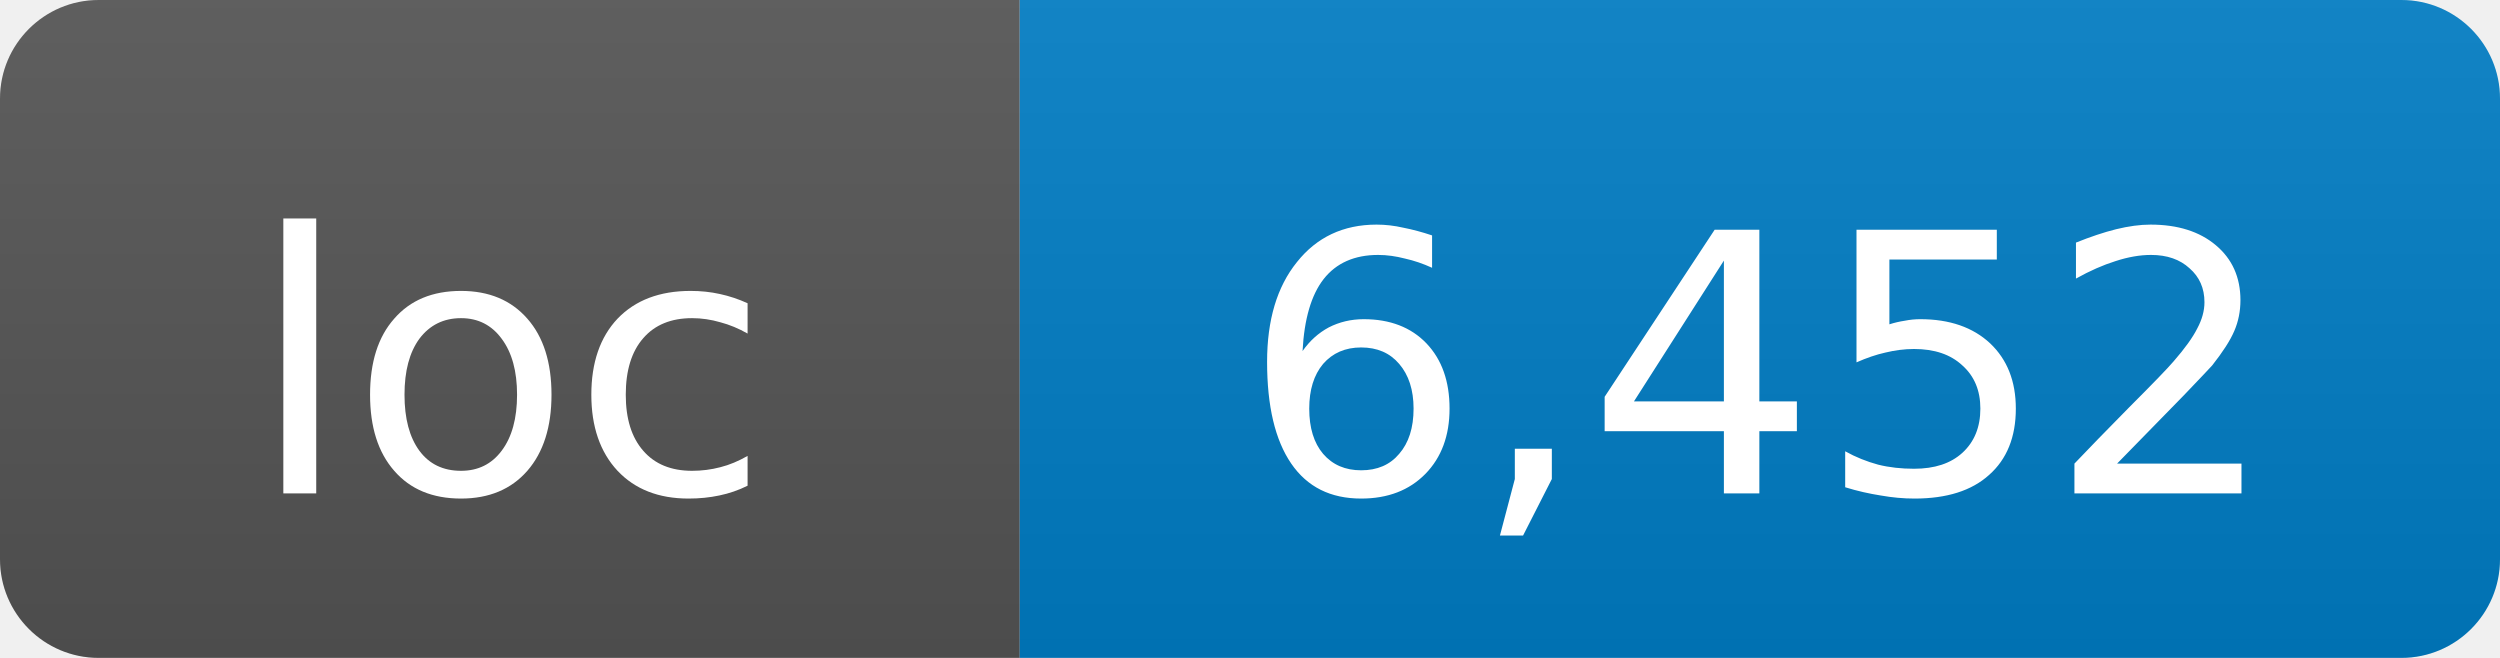
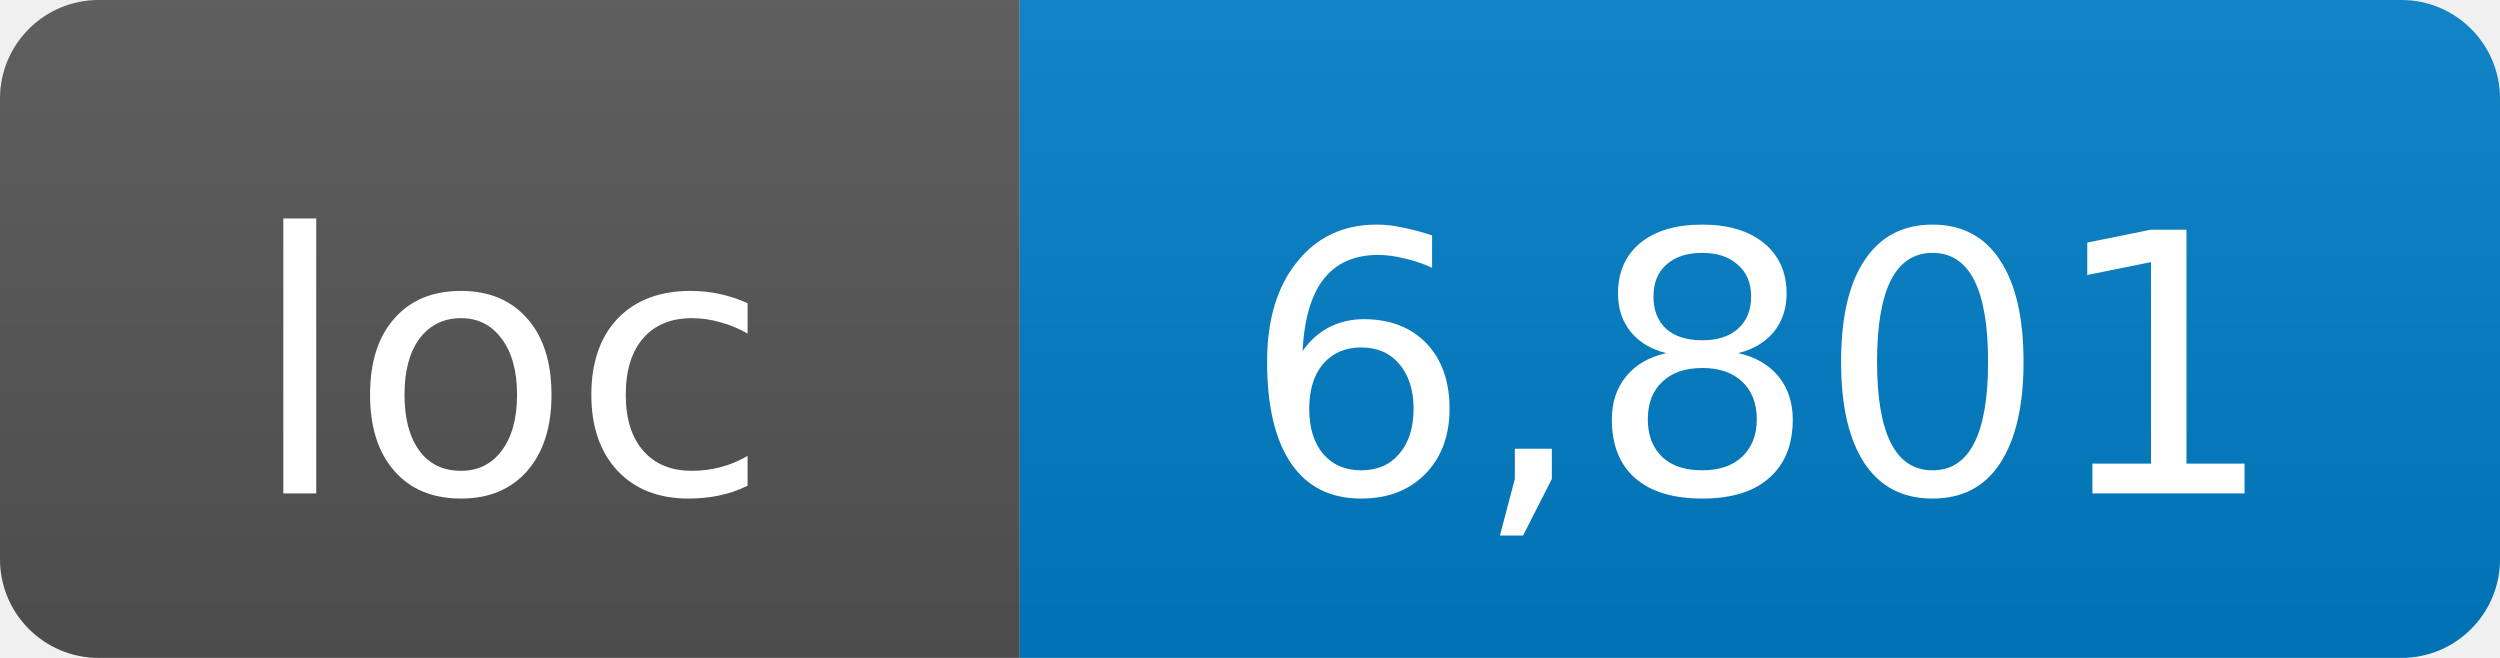
- <svg xmlns="http://www.w3.org/2000/svg" width="76" height="20" role="img" aria-label="loc: 6,452">
+ <svg xmlns="http://www.w3.org/2000/svg" width="76" height="20" role="img" aria-label="loc: 6,801">
  <linearGradient id="s" x2="0" y2="100%">
    <stop offset="0" stop-color="#bbb" stop-opacity=".1" />
    <stop offset="1" stop-opacity=".1" />
  </linearGradient>
  <clipPath id="r">
    <rect width="76" height="20" rx="3" fill="#fff" />
  </clipPath>
  <g clip-path="url(#r)">
    <rect width="31" height="20" fill="#555" />
    <rect x="31" width="45" height="20" fill="#007ec6" />
    <rect width="76" height="20" fill="url(#s)" />
  </g>
  <g fill="#fff" text-anchor="middle" font-family="DejaVu Sans,Verdana,Geneva,sans-serif" font-size="11">
    <text x="15.5" y="15">loc</text>
-     <text x="53.5" y="15">6,452</text>
+     <text x="53.5" y="15">6,801</text>
  </g>
</svg>
